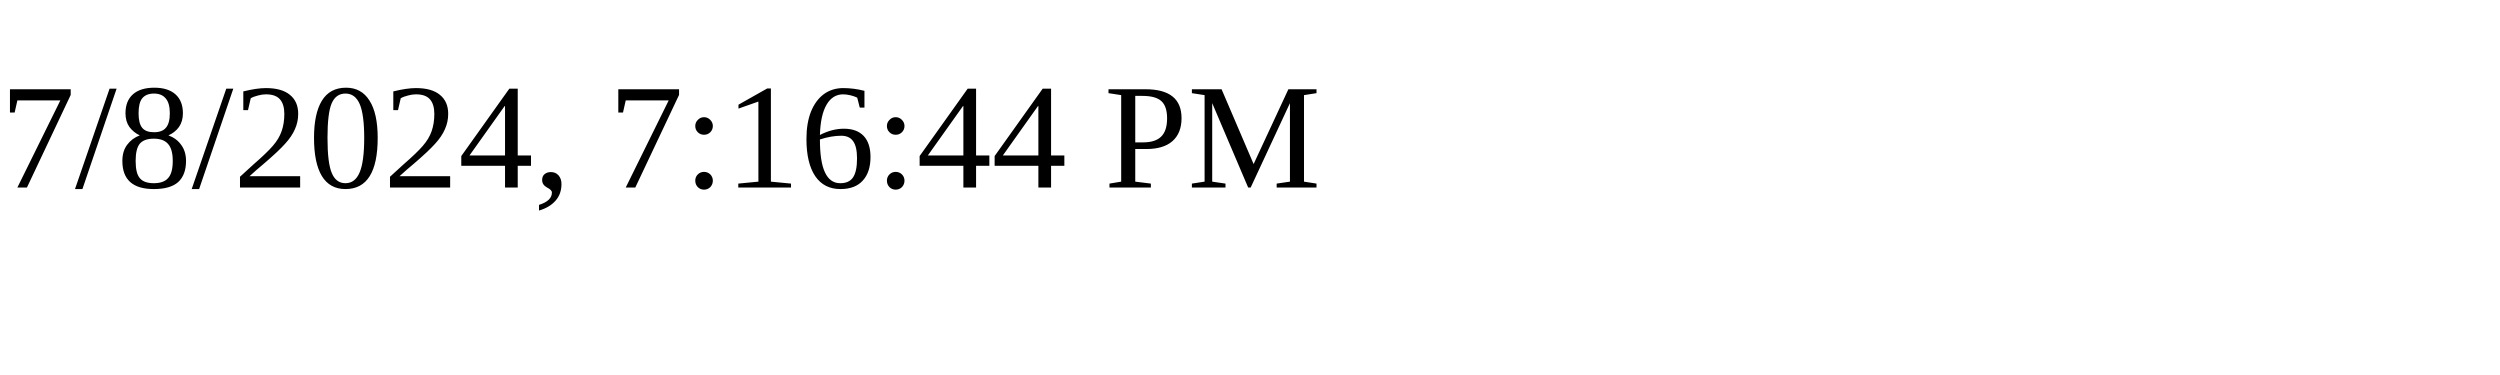
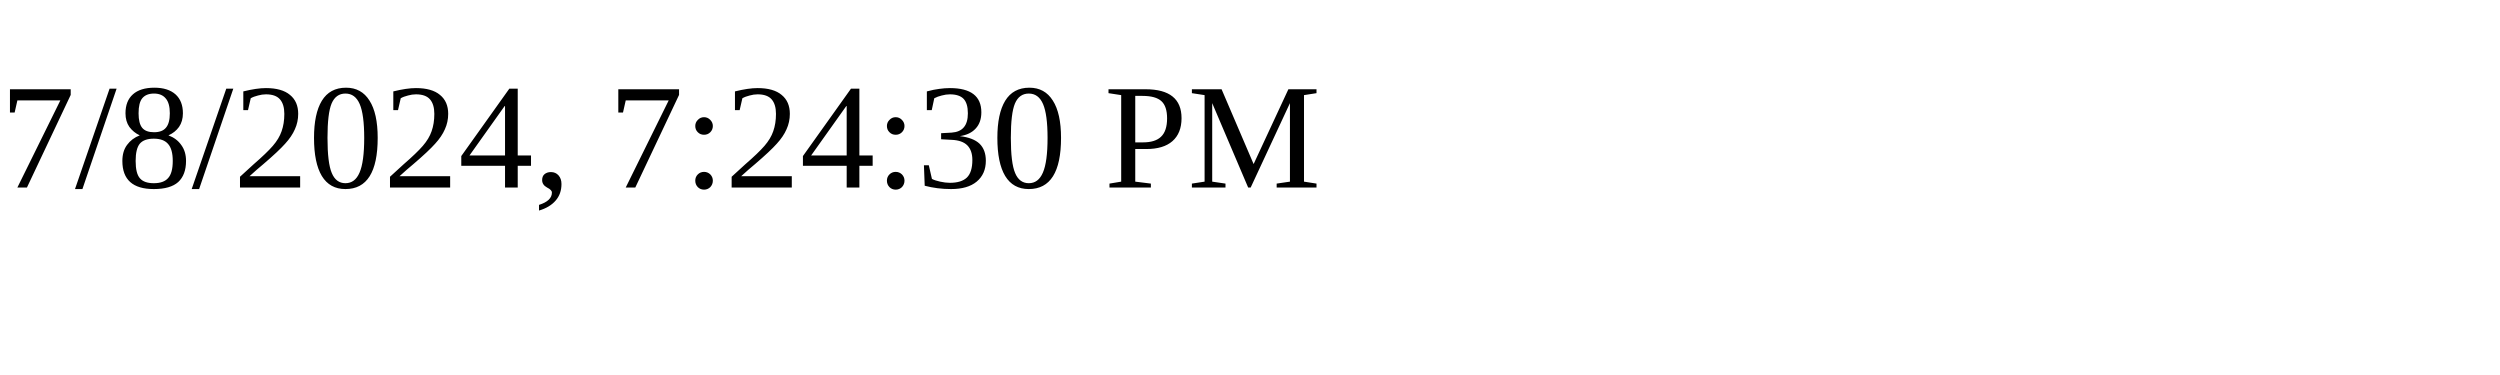
<svg xmlns="http://www.w3.org/2000/svg" height="30" width="200">
-   <text x="0" y="15">7/8/2024, 7:16:44 PM</text>
+   <text x="0" y="15">7/8/2024, 7:24:30 PM</text>
</svg>
